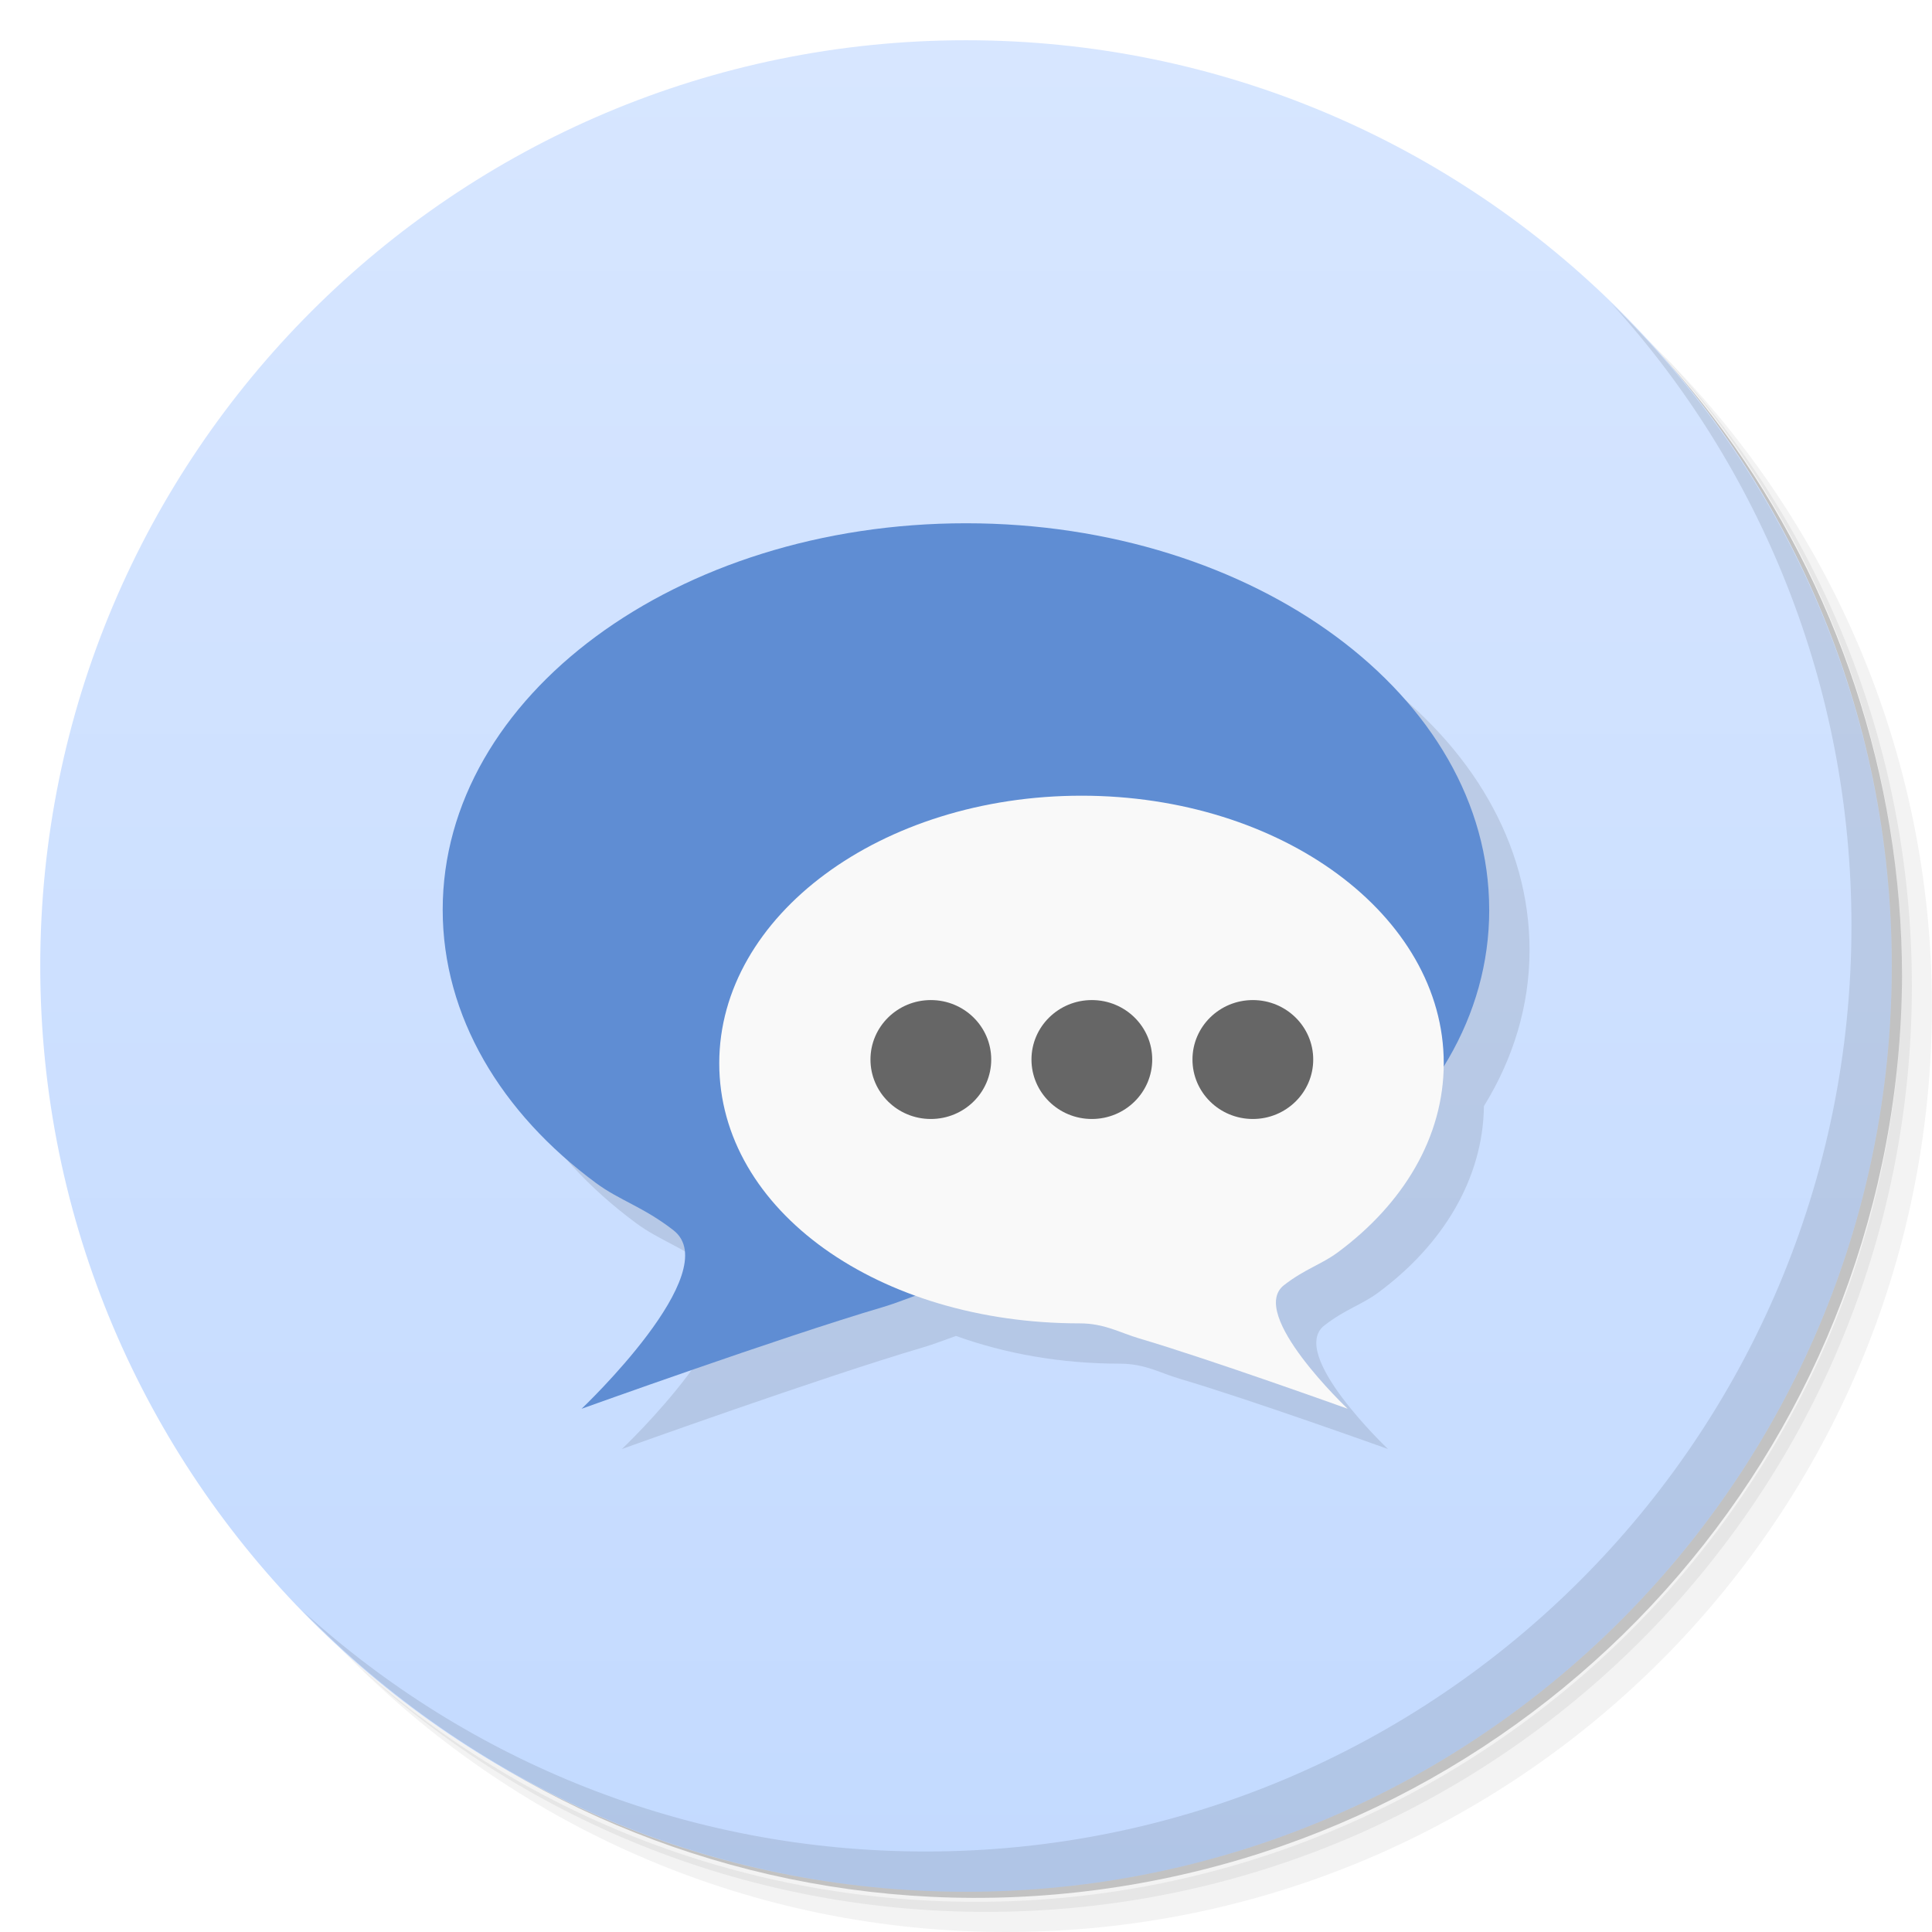
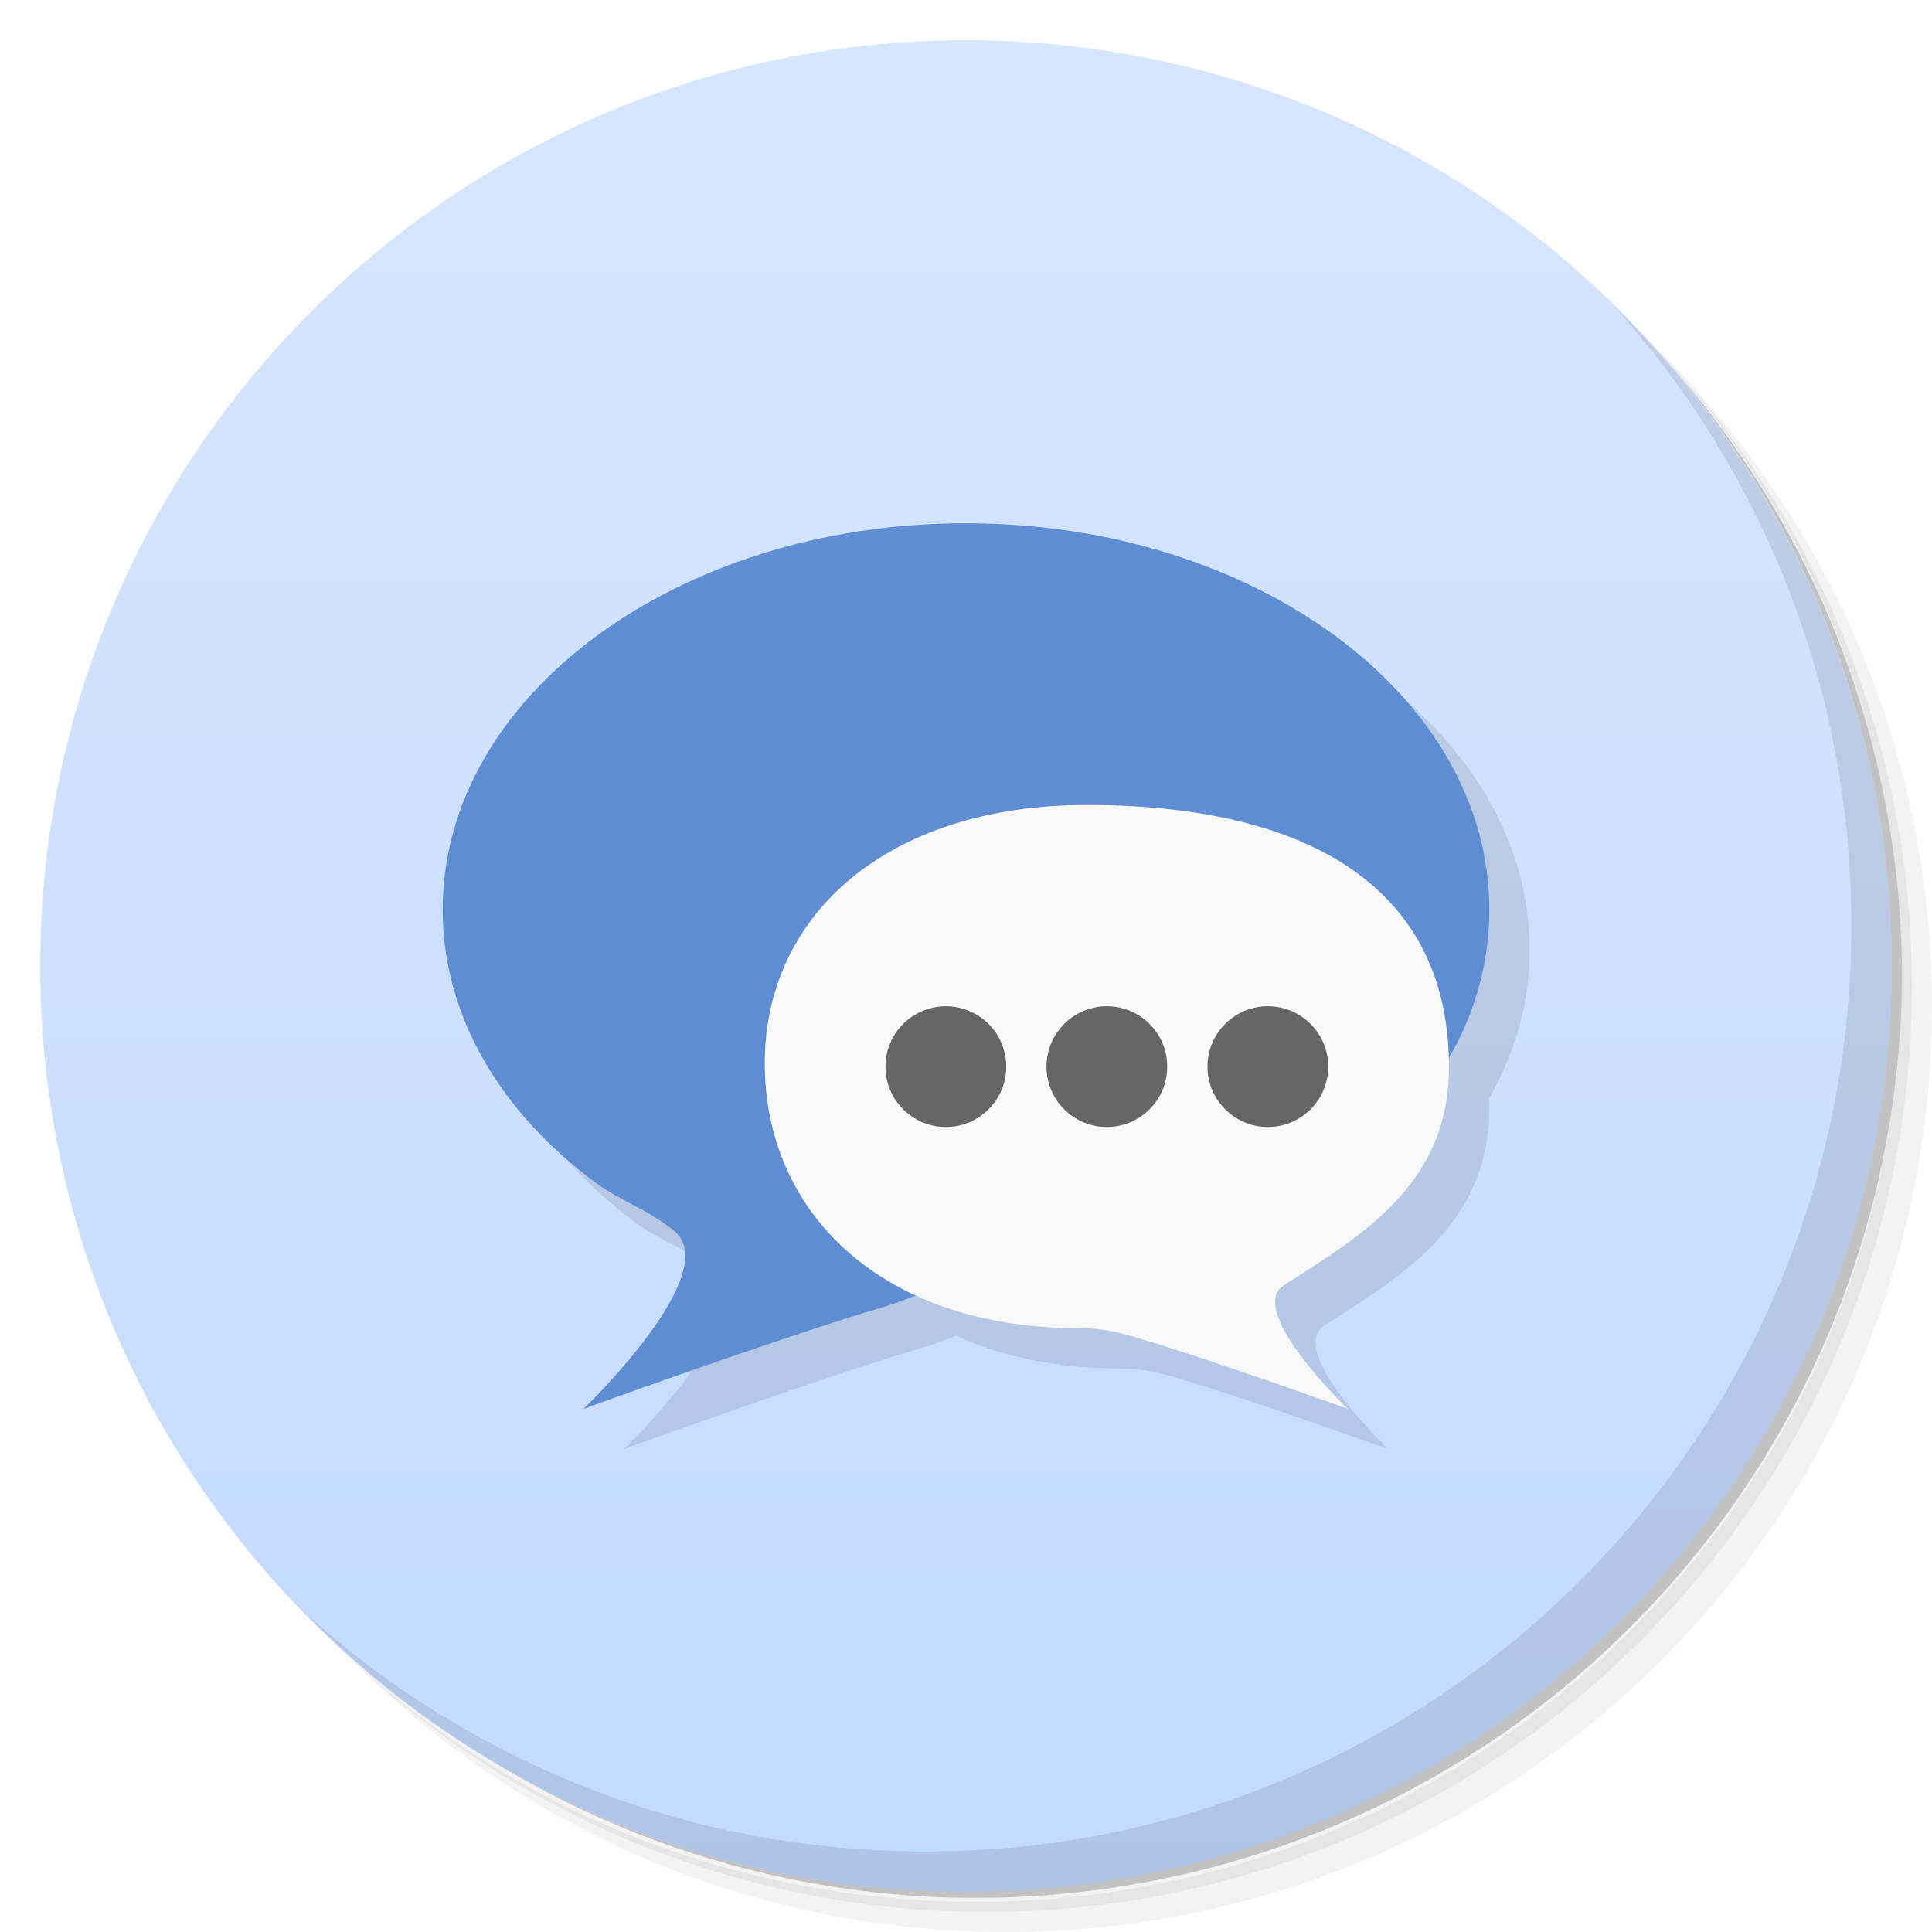
<svg xmlns="http://www.w3.org/2000/svg" viewBox="0 0 48 48">
  <defs>
    <linearGradient id="linearGradient4276" y1="1" x2="0" y2="47" gradientUnits="userSpaceOnUse">
      <stop style="stop-color:#d7e6ff;stop-opacity:1" />
      <stop offset="1" style="stop-color:#c3daff;stop-opacity:1" />
    </linearGradient>
  </defs>
  <g>
    <path d="m 36.31 5 c 5.859 4.062 9.688 10.831 9.688 18.5 c 0 12.426 -10.07 22.5 -22.5 22.5 c -7.669 0 -14.438 -3.828 -18.5 -9.688 c 1.037 1.822 2.306 3.499 3.781 4.969 c 4.085 3.712 9.514 5.969 15.469 5.969 c 12.703 0 23 -10.298 23 -23 c 0 -5.954 -2.256 -11.384 -5.969 -15.469 c -1.469 -1.475 -3.147 -2.744 -4.969 -3.781 z m 4.969 3.781 c 3.854 4.113 6.219 9.637 6.219 15.719 c 0 12.703 -10.297 23 -23 23 c -6.081 0 -11.606 -2.364 -15.719 -6.219 c 4.16 4.144 9.883 6.719 16.219 6.719 c 12.703 0 23 -10.298 23 -23 c 0 -6.335 -2.575 -12.06 -6.719 -16.219 z" style="opacity:0.05" />
    <path d="m 41.28 8.781 c 3.712 4.085 5.969 9.514 5.969 15.469 c 0 12.703 -10.297 23 -23 23 c -5.954 0 -11.384 -2.256 -15.469 -5.969 c 4.113 3.854 9.637 6.219 15.719 6.219 c 12.703 0 23 -10.298 23 -23 c 0 -6.081 -2.364 -11.606 -6.219 -15.719 z" style="opacity:0.1" />
    <path d="m 31.25 2.375 c 8.615 3.154 14.75 11.417 14.75 21.13 c 0 12.426 -10.07 22.5 -22.5 22.5 c -9.708 0 -17.971 -6.135 -21.12 -14.75 a 23 23 0 0 0 44.875 -7 a 23 23 0 0 0 -16 -21.875 z" style="opacity:0.2" />
  </g>
  <g style="fill:url(#linearGradient4276);fill-opacity:1">
    <path d="m 24 1 c 12.703 0 23 10.297 23 23 c 0 12.703 -10.297 23 -23 23 -12.703 0 -23 -10.297 -23 -23 0 -12.703 10.297 -23 23 -23 z" />
  </g>
  <g>
    <path d="m 40.03 7.531 c 3.712 4.084 5.969 9.514 5.969 15.469 0 12.703 -10.297 23 -23 23 c -5.954 0 -11.384 -2.256 -15.469 -5.969 4.178 4.291 10.01 6.969 16.469 6.969 c 12.703 0 23 -10.298 23 -23 0 -6.462 -2.677 -12.291 -6.969 -16.469 z" style="opacity:0.1" />
  </g>
-   <g transform="matrix(1,0,0,0.9847953,0.779662,1.389167)" style="fill:#000;opacity:0.1">
-     <path d="m 25 14 c -7.18 0 -13 4.299 -13 9.602 c 0 2.651 1.454 5.05 3.807 6.789 c 0.588 0.434 1.178 0.593 1.926 1.174 c 1.322 1.026 -2.283 4.436 -2.283 4.436 c 0 0 4.951 -1.78 7.475 -2.523 c 0.292 -0.086 0.554 -0.191 0.826 -0.287 c 1.221 0.44 2.602 0.689 4.074 0.689 c 0.621 0 0.995 0.231 1.484 0.375 c 1.747 0.515 5.176 1.746 5.176 1.746 c 0 0 -2.495 -2.362 -1.58 -3.072 c 0.518 -0.402 0.925 -0.51 1.332 -0.811 c 1.609 -1.189 2.607 -2.827 2.631 -4.637 c 0.722 -1.172 1.133 -2.479 1.133 -3.879 c 0 -5.303 -5.82 -9.602 -13 -9.602 z" transform="matrix(1,0,0,1.01544,-0.779662,-1.410615)" style="opacity:1;fill-opacity:1;stroke:none;fill-rule:nonzero" />
-   </g>
  <g transform="matrix(1,0,0,0.9847953,-0.220338,0.3891673)">
-     <path d="m 37.22 22.556 c 0 5.385 -5.752 9.478 -12.932 9.478 -0.897 0 -1.437 0.339 -2.144 0.55 -2.523 0.755 -7.475 2.562 -7.475 2.562 0 0 3.604 -3.463 2.282 -4.505 -0.748 -0.59 -1.336 -0.749 -1.924 -1.191 -2.353 -1.764 -3.808 -4.202 -3.808 -6.894 0 -5.385 5.82 -9.75 13 -9.75 7.18 0 13 4.365 13 9.75 z" style="fill:#5f8dd3;opacity:1;fill-opacity:1;stroke:none;fill-rule:nonzero" />
-     <path d="m 18.09 26.429 c 0 3.728 3.982 6.562 8.953 6.562 0.621 0 0.995 0.235 1.484 0.381 1.747 0.523 5.175 1.773 5.175 1.773 0 0 -2.495 -2.397 -1.58 -3.119 0.518 -0.408 0.925 -0.519 1.332 -0.824 1.629 -1.222 2.636 -2.909 2.636 -4.773 0 -3.728 -4.03 -6.75 -9 -6.75 -4.971 0 -9 3.02 -9 6.75 z" style="fill:#f9f9f9;opacity:1;fill-opacity:1;stroke:none;fill-rule:nonzero" />
-     <circle r="1.5" cy="26.335" cx="23.347" style="fill:#666;opacity:1;fill-opacity:1;stroke:none;fill-rule:nonzero" />
-     <circle cx="27.347" cy="26.335" r="1.5" style="fill:#666;opacity:1;fill-opacity:1;stroke:none;fill-rule:nonzero" />
-     <circle r="1.5" cy="26.335" cx="31.347" style="fill:#666;opacity:1;fill-opacity:1;stroke:none;fill-rule:nonzero" />
+     <path d="m 25.22 13.821 c -7.18 0 -13 4.365 -13 9.75 0 2.692 1.456 5.129 3.809 6.894 0.588 0.441 1.176 0.602 1.924 1.192 1.322 1.042 -2.23 4.504 -2.23 4.504 0 0 4.901 -1.805 7.424 -2.56 0.294 -0.088 0.558 -0.197 0.832 -0.296 1.127 0.526 2.489 0.825 4.066 0.825 0.621 0 0.995 0.112 1.484 0.258 1.747 0.523 5.176 1.773 5.176 1.773 0 0 -2.557 -2.487 -1.58 -3.12 1.994 -1.29 4.098 -2.568 4.098 -5.512 0 -0.073 -0.008 -0.141 -0.01 -0.212 0.65 -1.14 1.01 -2.404 1.01 -3.748 0 -5.385 -5.822 -9.748 -13 -9.748 z" style="fill:#000;opacity:0.1;fill-opacity:1;stroke:none;fill-rule:nonzero" />
+     <path d="m 23.998 13 c -7.18 0 -13 4.298 -13 9.602 0 2.651 1.456 5.05 3.809 6.789 0.588 0.435 1.176 0.593 1.924 1.174 c 1.322 1.026 -2.23 4.436 -2.23 4.436 c 0 0 4.901 -1.778 7.424 -2.521 0.707 -0.208 1.248 -0.543 2.145 -0.543 c 7.18 0 12.932 -4.03 12.932 -9.336 0 -5.303 -5.822 -9.6 -13 -9.6" transform="matrix(1,0,0,1.01544,0.220338,-0.3951758)" style="fill:#5f8dd3;opacity:1;fill-opacity:1;stroke:none;fill-rule:nonzero" />
+     <path d="m 19.22 26.429 c 0 3.728 2.852 6.685 7.823 6.685 0.621 0 0.995 0.111 1.484 0.258 1.747 0.523 5.175 1.773 5.175 1.773 0 0 -2.557 -2.487 -1.58 -3.119 1.994 -1.29 4.098 -2.569 4.098 -5.512 0 -4.154 -3 -6.6 -9 -6.6 -4.971 0 -8 2.785 -8 6.515 z" style="fill:#f9f9f9;opacity:1;fill-opacity:1;stroke:none;fill-rule:nonzero" />
+     <ellipse cy="26.514" cx="23.72" rx="1.5" ry="1.523" style="fill:#666;opacity:1;fill-opacity:1;stroke:none;fill-rule:nonzero" />
+     <ellipse cx="27.72" cy="26.514" rx="1.5" ry="1.523" style="fill:#666;opacity:1;fill-opacity:1;stroke:none;fill-rule:nonzero" />
+     <ellipse cy="26.514" cx="31.72" rx="1.5" ry="1.523" style="fill:#666;opacity:1;fill-opacity:1;stroke:none;fill-rule:nonzero" />
  </g>
</svg>
